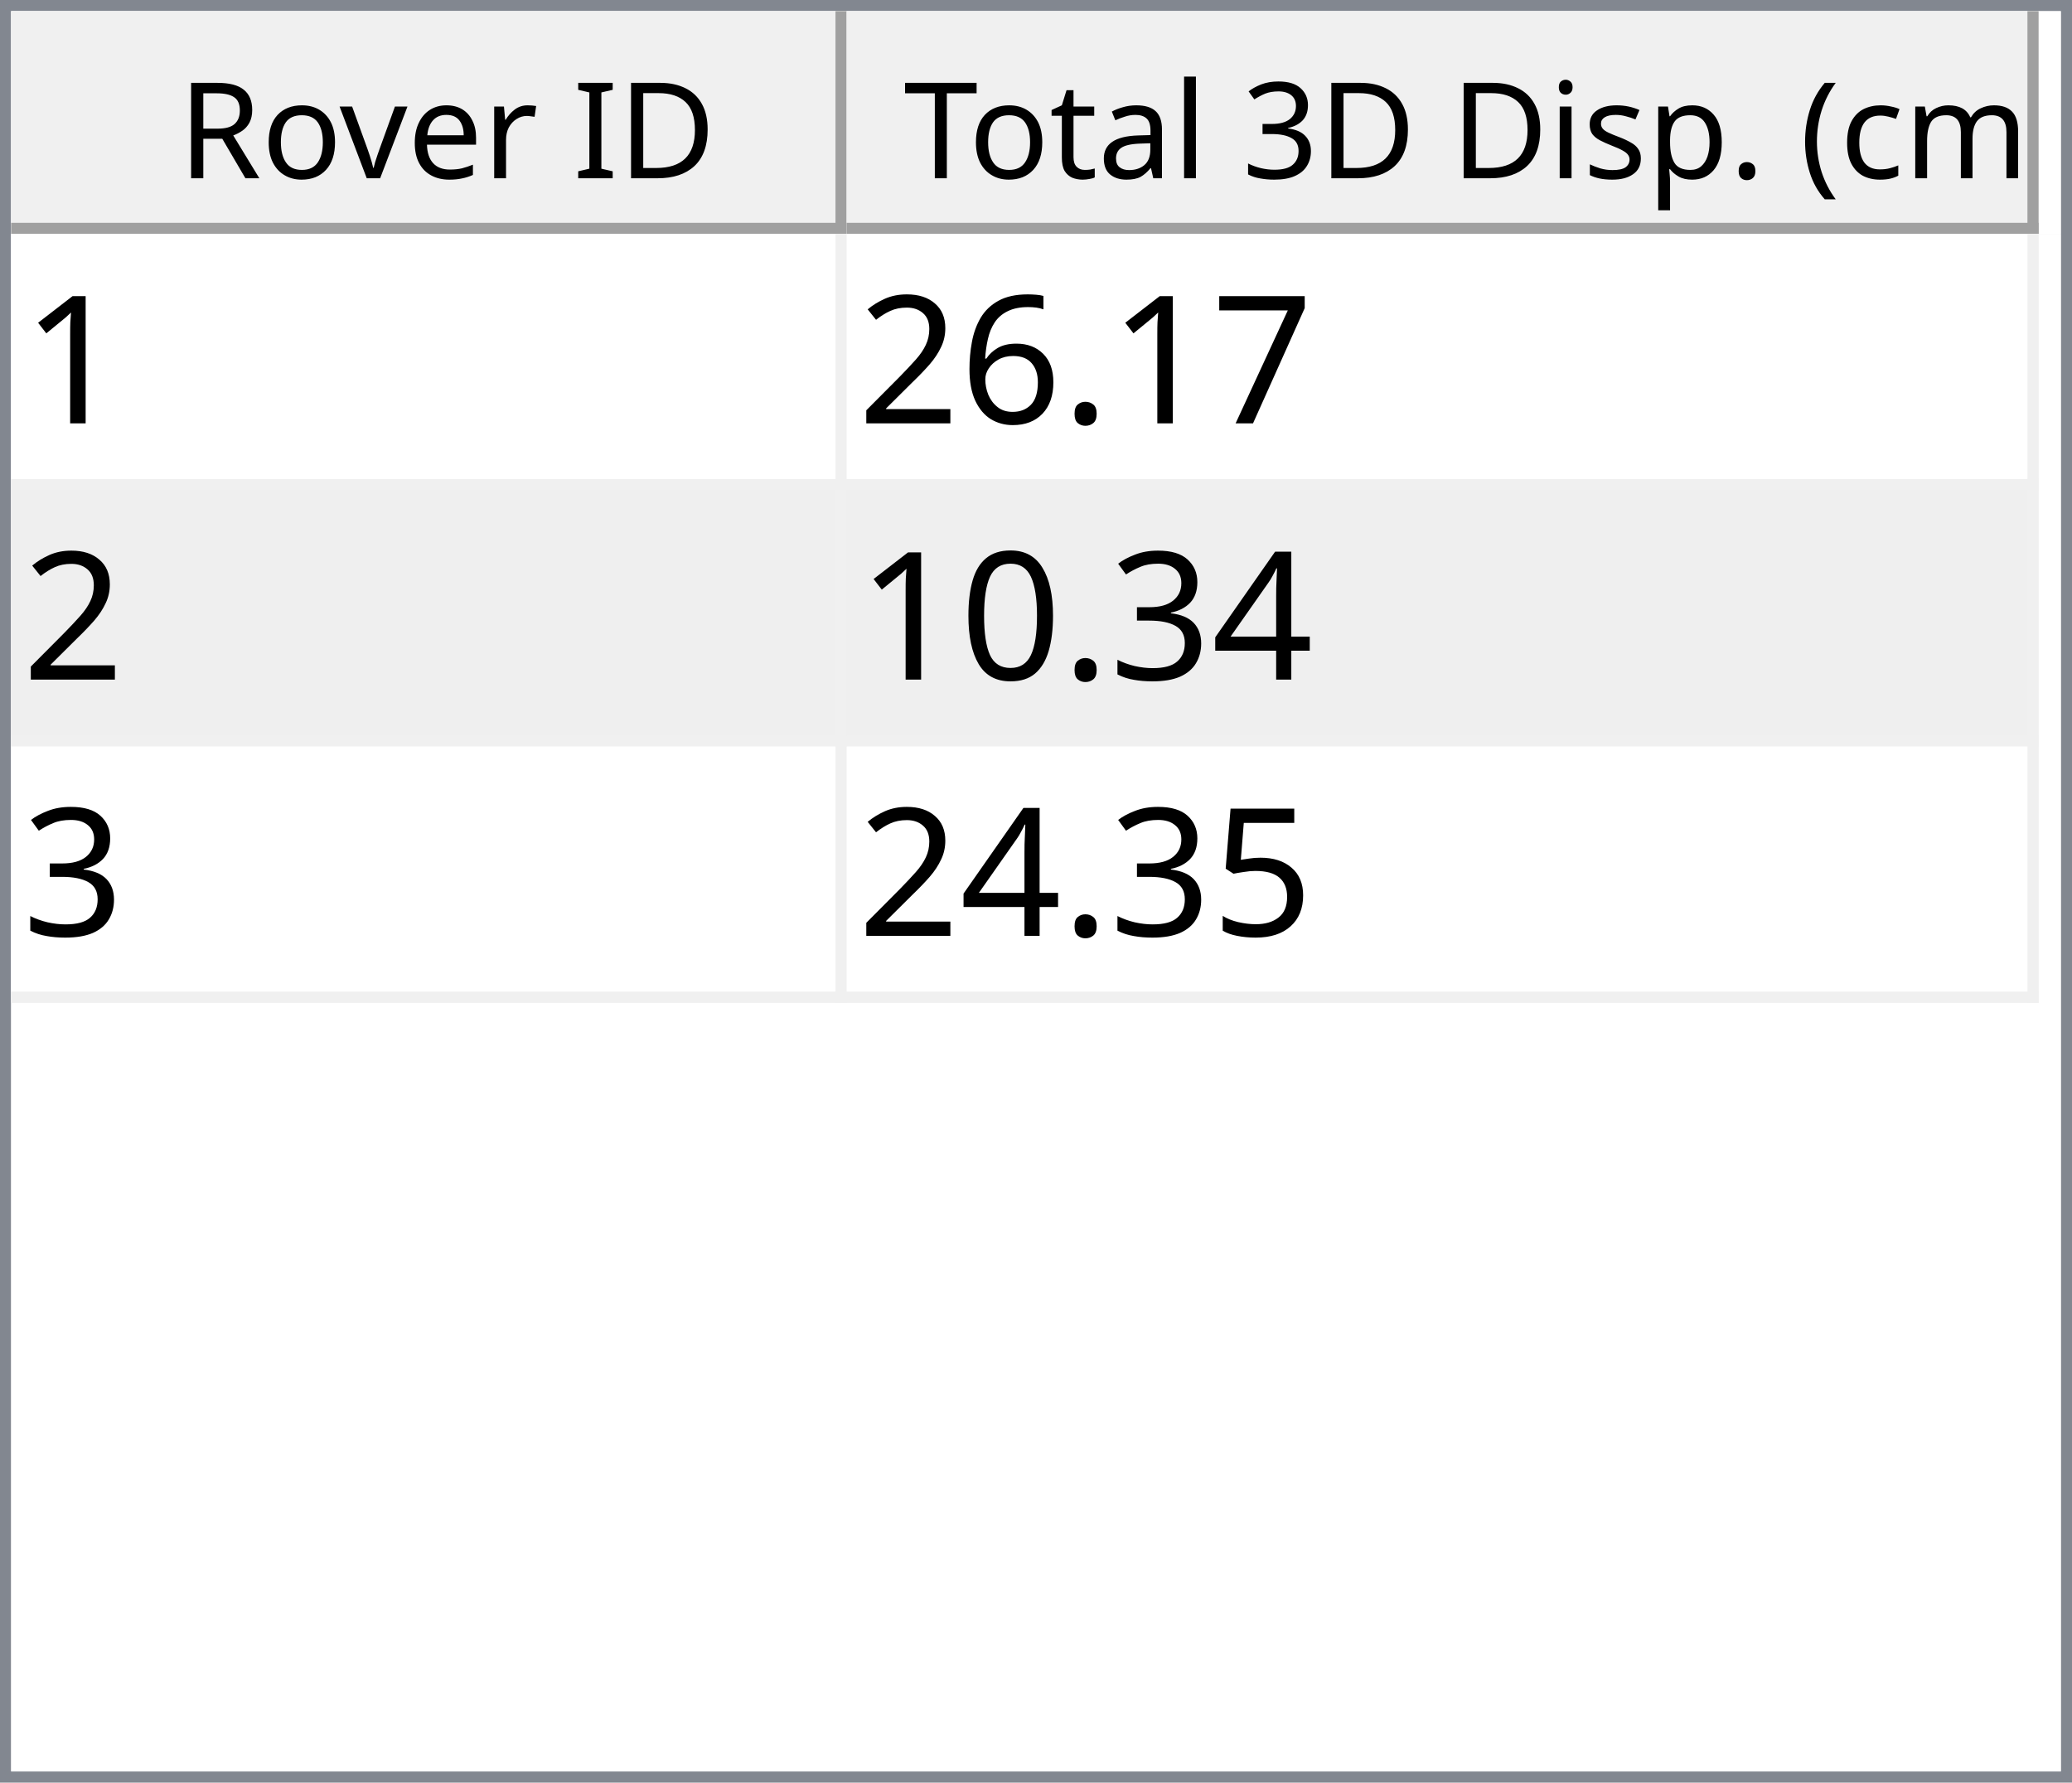
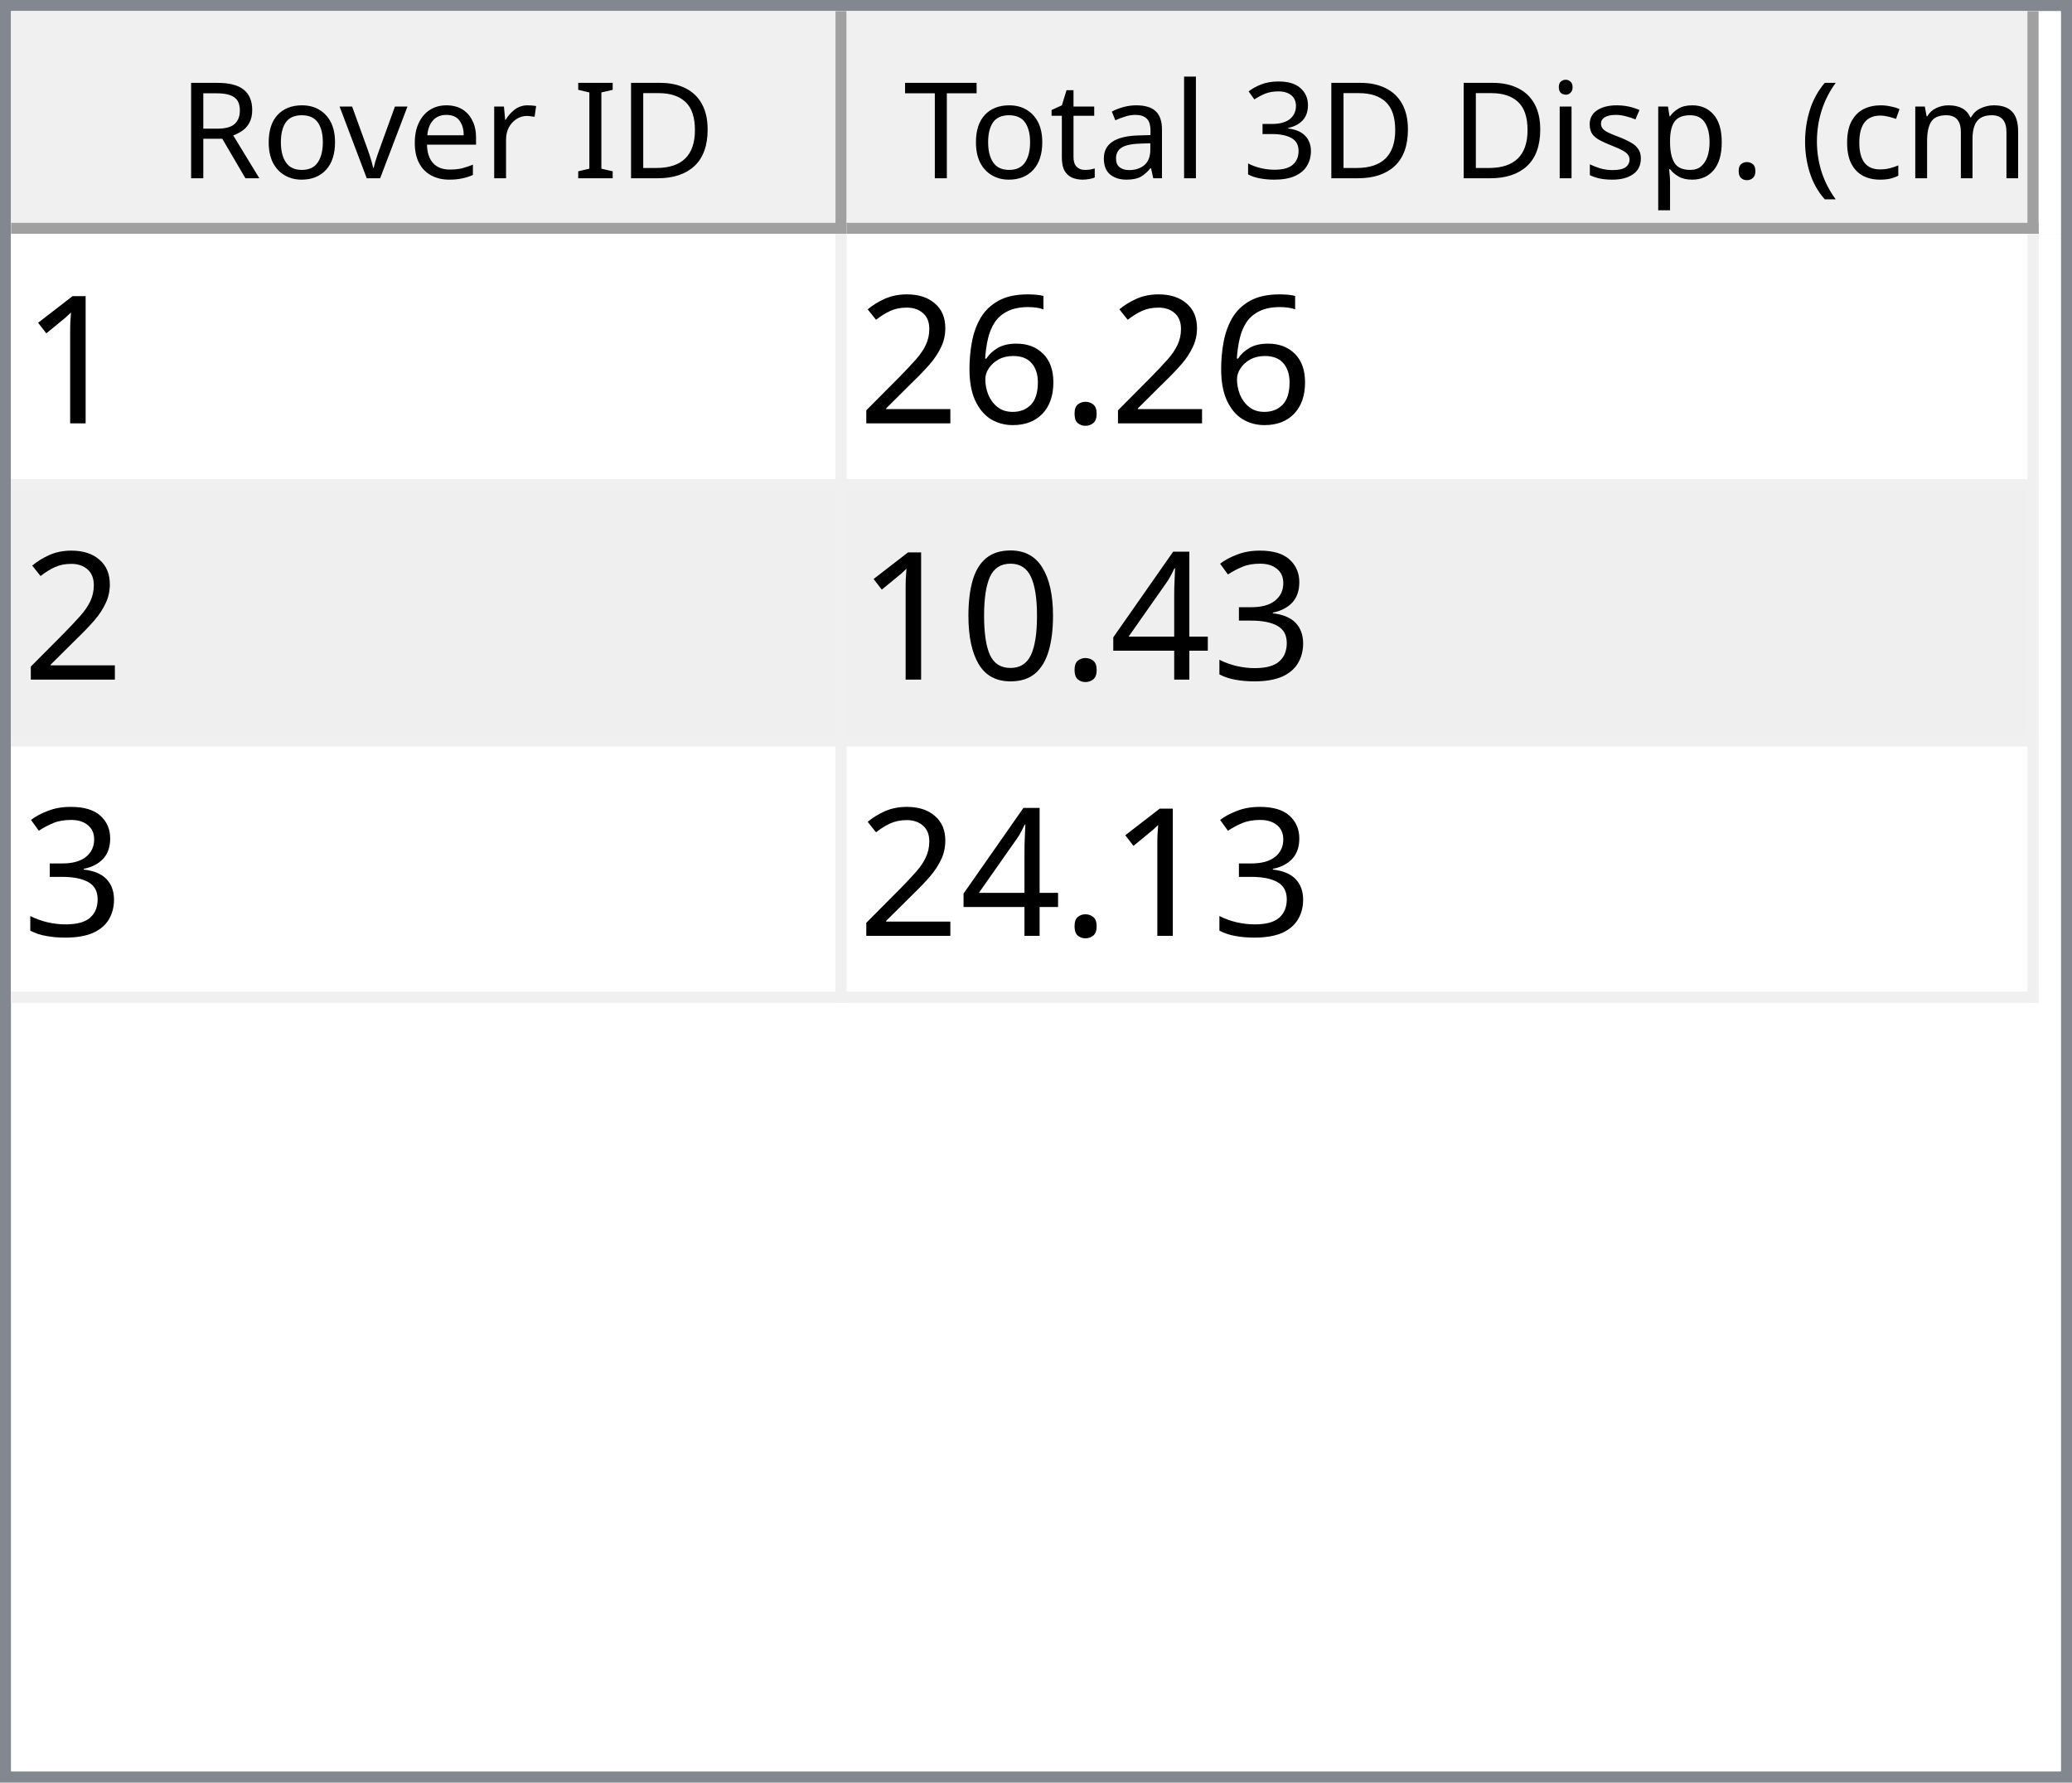
<svg xmlns="http://www.w3.org/2000/svg" style="fill-opacity:1; color-rendering:auto; color-interpolation:auto; text-rendering:auto; stroke:black; stroke-linecap:square; stroke-miterlimit:10; shape-rendering:auto; stroke-opacity:1; fill:black; stroke-dasharray:none; font-weight:normal; stroke-width:1; font-family:'Dialog'; font-style:normal; stroke-linejoin:miter; font-size:12px; stroke-dashoffset:0; image-rendering:auto;" width="186" height="160">
  <defs id="genericDefs" />
  <g>
    <defs id="defs1">
      <clipPath clipPathUnits="userSpaceOnUse" id="clipPath1">
        <path d="M0 0 L186 0 L186 160 L0 160 L0 0 Z" />
      </clipPath>
      <clipPath clipPathUnits="userSpaceOnUse" id="clipPath2">
        <path d="M0 0 L0 160 L186 160 L186 0 Z" />
      </clipPath>
      <clipPath clipPathUnits="userSpaceOnUse" id="clipPath3">
        <path d="M0 0 L0 20 L184 20 L184 0 Z" />
      </clipPath>
      <clipPath clipPathUnits="userSpaceOnUse" id="clipPath4">
        <path d="M0 0 L0 20 L75 20 L75 0 Z" />
      </clipPath>
      <clipPath clipPathUnits="userSpaceOnUse" id="clipPath5">
        <path d="M1 1 L1 19 L74 19 L74 1 Z" />
      </clipPath>
      <clipPath clipPathUnits="userSpaceOnUse" id="clipPath6">
        <path d="M0 0 L0 18 L73 18 L73 0 Z" />
      </clipPath>
      <clipPath clipPathUnits="userSpaceOnUse" id="clipPath7">
        <path d="M-0.5 -0.5 L-0.5 19.5 L74.5 19.5 L74.5 -0.5 Z" />
      </clipPath>
      <clipPath clipPathUnits="userSpaceOnUse" id="clipPath8">
        <path d="M0 0 L0 20 L107 20 L107 0 Z" />
      </clipPath>
      <clipPath clipPathUnits="userSpaceOnUse" id="clipPath9">
        <path d="M1 1 L1 19 L106 19 L106 1 Z" />
      </clipPath>
      <clipPath clipPathUnits="userSpaceOnUse" id="clipPath10">
        <path d="M0 0 L0 18 L105 18 L105 0 Z" />
      </clipPath>
      <clipPath clipPathUnits="userSpaceOnUse" id="clipPath11">
        <path d="M-0.5 -0.5 L-0.5 19.5 L106.5 19.5 L106.5 -0.5 Z" />
      </clipPath>
      <clipPath clipPathUnits="userSpaceOnUse" id="clipPath12">
        <path d="M0 0 L0 138 L184 138 L184 0 Z" />
      </clipPath>
      <clipPath clipPathUnits="userSpaceOnUse" id="clipPath13">
        <path d="M0 0 L0 69 L182 69 L182 0 Z" />
      </clipPath>
      <clipPath clipPathUnits="userSpaceOnUse" id="clipPath14">
        <path d="M-0.5 -0.5 L-0.5 68.5 L181.5 68.5 L181.5 -0.5 Z" />
      </clipPath>
      <clipPath clipPathUnits="userSpaceOnUse" id="clipPath15">
        <path d="M0 0 L0 22 L74 22 L74 0 Z" />
      </clipPath>
      <clipPath clipPathUnits="userSpaceOnUse" id="clipPath16">
        <path d="M0 0 L0 22 L106 22 L106 0 Z" />
      </clipPath>
      <font horiz-adv-x="64.551" id="font1">
        <font-face ascent="107.91" descent="25.098" units-per-em="100" style="font-style:normal; font-family:Segoe UI; font-weight:normal;" />
        <missing-glyph horiz-adv-x="64.551" d="M8.109 0 L8.109 68.266 L56.453 68.266 L56.453 0 L8.109 0 ZM15.328 7.234 L49.219 7.234 L49.219 61.031 L15.328 61.031 L15.328 7.234 Z" />
        <glyph unicode="D" horiz-adv-x="70.117" d="M9.188 0 L9.188 70.016 L28.516 70.016 Q65.531 70.016 65.531 35.891 Q65.531 19.672 55.25 9.836 Q44.969 0 27.734 0 L9.188 0 ZM17.391 62.594 L17.391 7.422 L27.828 7.422 Q41.609 7.422 49.273 14.797 Q56.938 22.172 56.938 35.688 Q56.938 62.594 28.328 62.594 L17.391 62.594 Z" />
        <glyph unicode="I" horiz-adv-x="26.611" d="M17.391 0 L9.188 0 L9.188 70.016 L17.391 70.016 L17.391 0 Z" />
        <glyph unicode=" " horiz-adv-x="27.393" d="" />
        <glyph unicode="r" horiz-adv-x="34.766" d="M34.188 41.891 Q32.078 43.5 28.125 43.5 Q23 43.5 19.555 38.672 Q16.109 33.844 16.109 25.484 L16.109 0 L8.109 0 L8.109 50 L16.109 50 L16.109 39.703 L16.312 39.703 Q18.016 44.969 21.531 47.922 Q25.047 50.875 29.391 50.875 Q32.516 50.875 34.188 50.203 L34.188 41.891 Z" />
        <glyph unicode="e" horiz-adv-x="52.295" d="M48.297 23 L12.984 23 Q13.188 14.656 17.484 10.109 Q21.781 5.562 29.297 5.562 Q37.75 5.562 44.828 11.141 L44.828 3.609 Q38.234 -1.172 27.391 -1.172 Q16.797 -1.172 10.742 5.641 Q4.688 12.453 4.688 24.812 Q4.688 36.469 11.305 43.82 Q17.922 51.172 27.734 51.172 Q37.547 51.172 42.922 44.828 Q48.297 38.484 48.297 27.203 L48.297 23 ZM40.094 29.781 Q40.047 36.719 36.75 40.578 Q33.453 44.438 27.594 44.438 Q21.922 44.438 17.969 40.383 Q14.016 36.328 13.094 29.781 L40.094 29.781 Z" />
        <glyph unicode="v" horiz-adv-x="47.9" d="M47.406 50 L27.484 0 L19.625 0 L0.688 50 L9.469 50 L22.172 13.672 Q23.578 9.672 23.922 6.688 L24.125 6.688 Q24.609 10.453 25.688 13.484 L38.969 50 L47.406 50 Z" />
        <glyph unicode="o" horiz-adv-x="58.594" d="M29 -1.172 Q17.922 -1.172 11.305 5.836 Q4.688 12.844 4.688 24.422 Q4.688 37.016 11.57 44.094 Q18.453 51.172 30.172 51.172 Q41.359 51.172 47.633 44.289 Q53.906 37.406 53.906 25.203 Q53.906 13.234 47.141 6.031 Q40.375 -1.172 29 -1.172 ZM29.594 44.438 Q21.875 44.438 17.383 39.188 Q12.891 33.938 12.891 24.703 Q12.891 15.828 17.43 10.695 Q21.969 5.562 29.594 5.562 Q37.359 5.562 41.531 10.594 Q45.703 15.625 45.703 24.906 Q45.703 34.281 41.531 39.359 Q37.359 44.438 29.594 44.438 Z" />
        <glyph unicode="R" horiz-adv-x="59.814" d="M59.375 0 L49.609 0 L37.891 19.625 Q36.281 22.359 34.766 24.289 Q33.25 26.219 31.664 27.438 Q30.078 28.656 28.25 29.219 Q26.422 29.781 24.125 29.781 L17.391 29.781 L17.391 0 L9.188 0 L9.188 70.016 L30.078 70.016 Q34.672 70.016 38.555 68.867 Q42.438 67.719 45.289 65.375 Q48.141 63.031 49.758 59.547 Q51.375 56.062 51.375 51.375 Q51.375 47.703 50.273 44.656 Q49.172 41.609 47.148 39.211 Q45.125 36.812 42.266 35.133 Q39.406 33.453 35.844 32.516 L35.844 32.328 Q37.594 31.547 38.891 30.547 Q40.188 29.547 41.359 28.18 Q42.531 26.812 43.68 25.078 Q44.828 23.344 46.234 21.047 L59.375 0 ZM17.391 62.594 L17.391 37.203 L28.516 37.203 Q31.594 37.203 34.203 38.133 Q36.812 39.062 38.719 40.797 Q40.625 42.531 41.703 45.047 Q42.781 47.562 42.781 50.688 Q42.781 56.297 39.141 59.445 Q35.5 62.594 28.609 62.594 L17.391 62.594 Z" />
        <glyph unicode=")" horiz-adv-x="30.176" d="M8.297 -15.922 L1.172 -15.922 Q16.406 2.344 16.406 26.812 Q16.406 51.469 1.078 70.016 L8.297 70.016 Q23.531 52.156 23.531 26.703 Q23.531 1.375 8.297 -15.922 Z" />
        <glyph unicode="m" horiz-adv-x="86.133" d="M79.109 0 L71.094 0 L71.094 28.719 Q71.094 37.016 68.531 40.727 Q65.969 44.438 59.906 44.438 Q54.781 44.438 51.195 39.75 Q47.609 35.062 47.609 28.516 L47.609 0 L39.594 0 L39.594 29.688 Q39.594 44.438 28.219 44.438 Q22.953 44.438 19.531 40.016 Q16.109 35.594 16.109 28.516 L16.109 0 L8.109 0 L8.109 50 L16.109 50 L16.109 42.094 L16.312 42.094 Q21.625 51.172 31.844 51.172 Q36.969 51.172 40.773 48.312 Q44.578 45.453 46 40.828 Q51.562 51.172 62.594 51.172 Q79.109 51.172 79.109 30.812 L79.109 0 Z" />
        <glyph unicode="c" horiz-adv-x="46.191" d="M42.188 2.297 Q36.422 -1.172 28.516 -1.172 Q17.828 -1.172 11.258 5.789 Q4.688 12.75 4.688 23.828 Q4.688 36.188 11.766 43.68 Q18.844 51.172 30.672 51.172 Q37.25 51.172 42.281 48.734 L42.281 40.531 Q36.719 44.438 30.375 44.438 Q22.703 44.438 17.797 38.945 Q12.891 33.453 12.891 24.516 Q12.891 15.719 17.508 10.641 Q22.125 5.562 29.891 5.562 Q36.422 5.562 42.188 9.906 L42.188 2.297 Z" />
        <glyph unicode="(" horiz-adv-x="30.176" d="M29.109 -15.922 L21.969 -15.922 Q6.844 1.375 6.844 26.703 Q6.844 52.156 21.969 70.016 L29.203 70.016 Q13.875 51.469 13.875 26.812 Q13.875 2.344 29.109 -15.922 Z" />
        <glyph unicode="." horiz-adv-x="21.68" d="M10.891 -1.078 Q8.641 -1.078 7.055 0.539 Q5.469 2.156 5.469 4.391 Q5.469 6.641 7.055 8.273 Q8.641 9.906 10.891 9.906 Q13.188 9.906 14.797 8.273 Q16.406 6.641 16.406 4.391 Q16.406 2.156 14.797 0.539 Q13.188 -1.078 10.891 -1.078 Z" />
        <glyph unicode="p" horiz-adv-x="58.789" d="M16.312 7.234 L16.109 7.234 L16.109 -23 L8.109 -23 L8.109 50 L16.109 50 L16.109 41.219 L16.312 41.219 Q22.219 51.172 33.594 51.172 Q43.266 51.172 48.688 44.461 Q54.109 37.75 54.109 26.469 Q54.109 13.922 48 6.375 Q41.891 -1.172 31.297 -1.172 Q21.578 -1.172 16.312 7.234 ZM16.109 27.391 L16.109 20.406 Q16.109 14.203 20.141 9.883 Q24.172 5.562 30.375 5.562 Q37.641 5.562 41.773 11.133 Q45.906 16.703 45.906 26.609 Q45.906 34.969 42.047 39.703 Q38.188 44.438 31.594 44.438 Q24.609 44.438 20.359 39.578 Q16.109 34.719 16.109 27.391 Z" />
        <glyph unicode="s" horiz-adv-x="42.432" d="M5.078 1.812 L5.078 10.406 Q11.625 5.562 19.484 5.562 Q30.031 5.562 30.031 12.594 Q30.031 14.594 29.125 15.992 Q28.219 17.391 26.68 18.461 Q25.141 19.531 23.07 20.383 Q21 21.234 18.609 22.172 Q15.281 23.484 12.766 24.828 Q10.25 26.172 8.57 27.859 Q6.891 29.547 6.031 31.695 Q5.172 33.844 5.172 36.719 Q5.172 40.234 6.789 42.945 Q8.406 45.656 11.086 47.484 Q13.766 49.312 17.211 50.242 Q20.656 51.172 24.312 51.172 Q30.812 51.172 35.938 48.922 L35.938 40.828 Q30.422 44.438 23.25 44.438 Q21 44.438 19.195 43.922 Q17.391 43.406 16.094 42.477 Q14.797 41.547 14.086 40.258 Q13.375 38.969 13.375 37.406 Q13.375 35.453 14.086 34.133 Q14.797 32.812 16.164 31.789 Q17.531 30.766 19.484 29.938 Q21.438 29.109 23.922 28.125 Q27.25 26.859 29.883 25.516 Q32.516 24.172 34.375 22.484 Q36.234 20.797 37.234 18.602 Q38.234 16.406 38.234 13.375 Q38.234 9.672 36.602 6.938 Q34.969 4.203 32.234 2.398 Q29.5 0.594 25.93 -0.289 Q22.359 -1.172 18.453 -1.172 Q10.75 -1.172 5.078 1.812 Z" />
        <glyph unicode="i" horiz-adv-x="24.219" d="M12.203 62.703 Q10.062 62.703 8.547 64.164 Q7.031 65.625 7.031 67.875 Q7.031 70.125 8.547 71.609 Q10.062 73.094 12.203 73.094 Q14.406 73.094 15.945 71.609 Q17.484 70.125 17.484 67.875 Q17.484 65.719 15.945 64.211 Q14.406 62.703 12.203 62.703 ZM16.109 0 L8.109 0 L8.109 50 L16.109 50 L16.109 0 Z" />
        <glyph unicode="3" horiz-adv-x="53.906" d="M46.531 19.828 Q46.531 15.094 44.75 11.211 Q42.969 7.328 39.719 4.57 Q36.469 1.812 31.93 0.297 Q27.391 -1.219 21.922 -1.219 Q11.922 -1.219 6 2.594 L6 11.188 Q13.094 5.609 22.219 5.609 Q25.875 5.609 28.828 6.539 Q31.781 7.469 33.906 9.227 Q36.031 10.984 37.18 13.477 Q38.328 15.969 38.328 19.094 Q38.328 32.812 18.797 32.812 L12.984 32.812 L12.984 39.594 L18.5 39.594 Q35.797 39.594 35.797 52.484 Q35.797 64.406 22.609 64.406 Q15.188 64.406 8.688 59.422 L8.688 67.188 Q15.375 71.188 24.609 71.188 Q29 71.188 32.57 69.969 Q36.141 68.75 38.68 66.555 Q41.219 64.359 42.609 61.281 Q44 58.203 44 54.5 Q44 40.672 30.031 36.719 L30.031 36.531 Q33.594 36.141 36.625 34.797 Q39.656 33.453 41.852 31.305 Q44.047 29.156 45.289 26.25 Q46.531 23.344 46.531 19.828 Z" />
        <glyph unicode="l" horiz-adv-x="24.219" d="M16.109 0 L8.109 0 L8.109 74.031 L16.109 74.031 L16.109 0 Z" />
        <glyph unicode="a" horiz-adv-x="50.879" d="M43.891 0 L35.891 0 L35.891 7.812 L35.688 7.812 Q30.469 -1.172 20.312 -1.172 Q12.844 -1.172 8.617 2.781 Q4.391 6.734 4.391 13.281 Q4.391 27.297 20.906 29.594 L35.891 31.688 Q35.891 44.438 25.594 44.438 Q16.547 44.438 9.281 38.281 L9.281 46.484 Q16.656 51.172 26.266 51.172 Q43.891 51.172 43.891 32.516 L43.891 0 ZM35.891 25.297 L23.828 23.641 Q18.266 22.859 15.43 20.875 Q12.594 18.891 12.594 13.875 Q12.594 10.203 15.211 7.883 Q17.828 5.562 22.172 5.562 Q28.125 5.562 32.008 9.742 Q35.891 13.922 35.891 20.312 L35.891 25.297 Z" />
        <glyph unicode="t" horiz-adv-x="33.887" d="M31.297 0.484 Q28.469 -1.078 23.828 -1.078 Q10.688 -1.078 10.688 13.578 L10.688 43.172 L2.094 43.172 L2.094 50 L10.688 50 L10.688 62.203 L18.703 64.797 L18.703 50 L31.297 50 L31.297 43.172 L18.703 43.172 L18.703 14.984 Q18.703 9.969 20.414 7.82 Q22.125 5.672 26.078 5.672 Q29.109 5.672 31.297 7.328 L31.297 0.484 Z" />
        <glyph unicode="T" horiz-adv-x="52.393" d="M50.594 62.594 L30.375 62.594 L30.375 0 L22.172 0 L22.172 62.594 L2 62.594 L2 70.016 L50.594 70.016 L50.594 62.594 Z" />
      </font>
      <font horiz-adv-x="75.0" id="font2">
        <font-face ascent="100.537" descent="21.973" units-per-em="100" style="font-style:normal; font-family:sans-serif; font-weight:normal;" />
        <missing-glyph horiz-adv-x="75.0" d="M12.5 0 L12.5 62.5 L62.5 62.5 L62.5 0 L12.5 0 ZM14.062 1.562 L60.938 1.562 L60.938 60.938 L14.062 60.938 L14.062 1.562 Z" />
        <glyph unicode="1" horiz-adv-x="55.615" d="M37.25 0 L28.469 0 L28.469 56 Q25.297 52.984 20.141 49.953 Q14.984 46.922 10.891 45.406 L10.891 53.906 Q18.266 57.375 23.781 62.305 Q29.297 67.234 31.594 71.875 L37.25 71.875 L37.25 0 Z" />
-         <glyph unicode="7" horiz-adv-x="55.615" d="M4.734 62.203 L4.734 70.656 L51.078 70.656 L51.078 63.812 Q44.234 56.547 37.523 44.484 Q30.812 32.422 27.156 19.672 Q24.516 10.688 23.781 0 L14.75 0 Q14.891 8.453 18.062 20.414 Q21.234 32.375 27.172 43.484 Q33.109 54.594 39.797 62.203 L4.734 62.203 Z" />
        <glyph unicode="." horiz-adv-x="27.783" d="M9.078 0 L9.078 10.016 L19.094 10.016 L19.094 0 L9.078 0 Z" />
        <glyph unicode="6" horiz-adv-x="55.615" d="M49.75 54.047 L41.016 53.375 Q39.844 58.547 37.703 60.891 Q34.125 64.656 28.906 64.656 Q24.703 64.656 21.531 62.312 Q17.391 59.281 14.992 53.469 Q12.594 47.656 12.5 36.922 Q15.672 41.75 20.266 44.094 Q24.859 46.438 29.891 46.438 Q38.672 46.438 44.852 39.969 Q51.031 33.5 51.031 23.25 Q51.031 16.5 48.125 10.719 Q45.219 4.938 40.141 1.859 Q35.062 -1.219 28.609 -1.219 Q17.625 -1.219 10.695 6.859 Q3.766 14.938 3.766 33.5 Q3.766 54.25 11.422 63.672 Q18.109 71.875 29.438 71.875 Q37.891 71.875 43.289 67.141 Q48.688 62.406 49.75 54.047 ZM13.875 23.188 Q13.875 18.656 15.797 14.508 Q17.719 10.359 21.188 8.18 Q24.656 6 28.469 6 Q34.031 6 38.039 10.492 Q42.047 14.984 42.047 22.703 Q42.047 30.125 38.086 34.398 Q34.125 38.672 28.125 38.672 Q22.172 38.672 18.023 34.398 Q13.875 30.125 13.875 23.188 Z" />
        <glyph unicode="2" horiz-adv-x="55.615" d="M50.344 8.453 L50.344 0 L3.031 0 Q2.938 3.172 4.047 6.109 Q5.859 10.938 9.836 15.625 Q13.812 20.312 21.344 26.469 Q33.016 36.031 37.117 41.625 Q41.219 47.219 41.219 52.203 Q41.219 57.422 37.477 61.008 Q33.734 64.594 27.734 64.594 Q21.391 64.594 17.578 60.789 Q13.766 56.984 13.719 50.25 L4.688 51.172 Q5.609 61.281 11.664 66.578 Q17.719 71.875 27.938 71.875 Q38.234 71.875 44.242 66.164 Q50.25 60.453 50.25 52 Q50.25 47.703 48.492 43.555 Q46.734 39.406 42.656 34.812 Q38.578 30.219 29.109 22.219 Q21.188 15.578 18.945 13.211 Q16.703 10.844 15.234 8.453 L50.344 8.453 Z" />
+         <glyph unicode="3" horiz-adv-x="55.615" d="M4.203 18.891 L12.984 20.062 Q14.5 12.594 18.141 9.297 Q21.781 6 27 6 Q33.203 6 37.477 10.297 Q41.75 14.594 41.75 20.953 Q41.75 27 37.797 30.93 Q33.844 34.859 27.734 34.859 Q25.25 34.859 21.531 33.891 L22.516 41.609 Q23.391 41.5 23.922 41.5 Q29.547 41.5 34.039 44.43 Q38.531 47.359 38.531 53.469 Q38.531 58.297 35.258 61.477 Q31.984 64.656 26.812 64.656 Q21.688 64.656 18.266 61.43 Q14.844 58.203 13.875 51.766 L5.078 53.328 Q6.688 62.156 12.398 67.016 Q18.109 71.875 26.609 71.875 Q32.469 71.875 37.398 69.359 Q42.328 66.844 44.945 62.5 Q47.562 58.156 47.562 53.266 Q47.562 48.641 45.07 44.828 Q42.578 41.016 37.703 38.766 Q44.047 37.312 47.562 32.695 Q51.078 28.078 51.078 21.141 Q51.078 11.766 44.242 5.25 Q37.406 -1.266 26.953 -1.266 Q17.531 -1.266 11.305 4.352 Q5.078 9.969 4.203 18.891 Z" />
        <glyph unicode="4" horiz-adv-x="55.615" d="M32.328 0 L32.328 17.141 L1.266 17.141 L1.266 25.203 L33.938 71.578 L41.109 71.578 L41.109 25.203 L50.781 25.203 L50.781 17.141 L41.109 17.141 L41.109 0 L32.328 0 ZM32.328 25.203 L32.328 57.469 L9.906 25.203 L32.328 25.203 Z" />
-         <glyph unicode="3" horiz-adv-x="55.615" d="M4.203 18.891 L12.984 20.062 Q14.5 12.594 18.141 9.297 Q21.781 6 27 6 Q33.203 6 37.477 10.297 Q41.75 14.594 41.75 20.953 Q41.75 27 37.797 30.93 Q33.844 34.859 27.734 34.859 Q25.25 34.859 21.531 33.891 L22.516 41.609 Q23.391 41.5 23.922 41.5 Q29.547 41.5 34.039 44.43 Q38.531 47.359 38.531 53.469 Q38.531 58.297 35.258 61.477 Q31.984 64.656 26.812 64.656 Q21.688 64.656 18.266 61.43 Q14.844 58.203 13.875 51.766 L5.078 53.328 Q6.688 62.156 12.398 67.016 Q18.109 71.875 26.609 71.875 Q32.469 71.875 37.398 69.359 Q42.328 66.844 44.945 62.5 Q47.562 58.156 47.562 53.266 Q47.562 48.641 45.07 44.828 Q42.578 41.016 37.703 38.766 Q44.047 37.312 47.562 32.695 Q51.078 28.078 51.078 21.141 Q51.078 11.766 44.242 5.25 Q37.406 -1.266 26.953 -1.266 Q17.531 -1.266 11.305 4.352 Q5.078 9.969 4.203 18.891 Z" />
        <glyph unicode="0" horiz-adv-x="55.615" d="M4.156 35.297 Q4.156 48 6.766 55.742 Q9.375 63.484 14.523 67.68 Q19.672 71.875 27.484 71.875 Q33.25 71.875 37.594 69.555 Q41.938 67.234 44.773 62.867 Q47.609 58.5 49.219 52.227 Q50.828 45.953 50.828 35.297 Q50.828 22.703 48.242 14.969 Q45.656 7.234 40.508 3.008 Q35.359 -1.219 27.484 -1.219 Q17.141 -1.219 11.234 6.203 Q4.156 15.141 4.156 35.297 ZM13.188 35.297 Q13.188 17.672 17.312 11.836 Q21.438 6 27.484 6 Q33.547 6 37.672 11.859 Q41.797 17.719 41.797 35.297 Q41.797 52.984 37.672 58.789 Q33.547 64.594 27.391 64.594 Q21.344 64.594 17.719 59.469 Q13.188 52.938 13.188 35.297 Z" />
-         <glyph unicode="5" horiz-adv-x="55.615" d="M4.156 18.75 L13.375 19.531 Q14.406 12.797 18.141 9.398 Q21.875 6 27.156 6 Q33.5 6 37.891 10.789 Q42.281 15.578 42.281 23.484 Q42.281 31 38.062 35.352 Q33.844 39.703 27 39.703 Q22.75 39.703 19.336 37.773 Q15.922 35.844 13.969 32.766 L5.719 33.844 L12.641 70.609 L48.25 70.609 L48.25 62.203 L19.672 62.203 L15.828 42.969 Q22.266 47.469 29.344 47.469 Q38.719 47.469 45.164 40.969 Q51.609 34.469 51.609 24.266 Q51.609 14.547 45.953 7.469 Q39.062 -1.219 27.156 -1.219 Q17.391 -1.219 11.211 4.25 Q5.031 9.719 4.156 18.75 Z" />
      </font>
    </defs>
    <g style="fill:white; stroke:white;">
      <rect x="0" y="0" width="186" style="clip-path:url(#clipPath1); stroke:none;" height="160" />
    </g>
    <g style="fill:white; text-rendering:optimizeSpeed; color-rendering:optimizeSpeed; image-rendering:optimizeSpeed; shape-rendering:crispEdges; stroke:white; color-interpolation:sRGB;">
      <rect x="0" width="186" height="160" y="0" style="stroke:none;" />
      <path style="stroke:none;" d="M0 160 L186 160 L186 0 L0 0 Z" />
    </g>
    <g style="fill:rgb(240,240,240); font-family:'Segoe UI'; stroke:rgb(240,240,240);">
      <rect x="0" y="0" width="186" style="clip-path:url(#clipPath2); stroke:none;" height="160" />
    </g>
    <g style="fill:rgb(130,135,144); font-family:'Segoe UI'; stroke:rgb(130,135,144);">
      <path d="M0 0 L186 0 L186 160 L0 160 L0 0 ZM1 1 L185 1 L185 159 L1 159 L1 1 Z" style="fill-rule:evenodd; clip-path:url(#clipPath2); stroke:none;" />
    </g>
    <g style="fill:white; font-family:'Segoe UI'; stroke:white;" transform="translate(1,1)">
      <rect x="0" y="0" width="184" style="clip-path:url(#clipPath3); stroke:none;" height="20" />
    </g>
    <g style="fill:rgb(240,240,240); font-family:'Segoe UI'; stroke:rgb(240,240,240);" transform="translate(1,1)">
      <rect x="0" y="0" width="75" style="clip-path:url(#clipPath4); stroke:none;" height="20" />
    </g>
    <g style="font-family:'Segoe UI';" transform="translate(2,2)">
      <text x="14" xml:space="preserve" y="14" style="clip-path:url(#clipPath6); stroke:none;">Rover ID</text>
    </g>
    <g style="fill:rgb(160,160,160); font-family:'Segoe UI'; stroke:rgb(160,160,160); stroke-linejoin:bevel;" transform="translate(1.5,1.5)">
      <line x1="74" x2="74" y1="0" style="fill:none; clip-path:url(#clipPath7);" y2="19" />
    </g>
    <g style="fill:rgb(160,160,160); font-family:'Segoe UI'; stroke:rgb(160,160,160); stroke-linejoin:bevel;" transform="matrix(1,0,0,1,1,1) translate(0.5,0.5)">
      <line x1="0" x2="74" y1="19" style="fill:none; clip-path:url(#clipPath7);" y2="19" />
    </g>
    <g style="fill:rgb(240,240,240); font-family:'Segoe UI'; stroke:rgb(240,240,240);" transform="translate(76,1)">
      <rect x="0" y="0" width="107" style="clip-path:url(#clipPath8); stroke:none;" height="20" />
    </g>
    <g style="font-family:'Segoe UI';" transform="translate(77,2)">
      <text x="1" xml:space="preserve" y="14" style="clip-path:url(#clipPath10); stroke:none;"> Total 3D Disp. (cm)</text>
    </g>
    <g style="fill:rgb(160,160,160); font-family:'Segoe UI'; stroke:rgb(160,160,160); stroke-linejoin:bevel;" transform="translate(76.5,1.5)">
      <line x1="106" x2="106" y1="0" style="fill:none; clip-path:url(#clipPath11);" y2="19" />
    </g>
    <g style="fill:rgb(160,160,160); font-family:'Segoe UI'; stroke:rgb(160,160,160); stroke-linejoin:bevel;" transform="matrix(1,0,0,1,76,1) translate(0.5,0.5)">
      <line x1="0" x2="106" y1="19" style="fill:none; clip-path:url(#clipPath11);" y2="19" />
    </g>
    <g style="fill:white; font-family:'Segoe UI'; stroke:white;" transform="translate(1,21)">
      <rect x="0" y="0" width="184" style="clip-path:url(#clipPath12); stroke:none;" height="138" />
    </g>
    <g style="fill:rgb(240,240,240); font-size:16px; font-family:sans-serif; stroke:rgb(240,240,240);" transform="translate(1,21)">
      <rect x="0" y="0" width="182" style="clip-path:url(#clipPath13); stroke:none;" height="69" />
      <line transform="translate(0.5,0.5)" x1="0" x2="181" y1="22" style="clip-path:url(#clipPath14); fill:none; stroke-linejoin:bevel;" y2="22" />
    </g>
    <g transform="matrix(1,0,0,1,1,21) translate(0.5,0.5)" style="fill:rgb(240,240,240); font-size:16px; font-family:sans-serif; stroke:rgb(240,240,240); stroke-linejoin:bevel;">
      <line x1="0" x2="181" y1="45" style="fill:none; clip-path:url(#clipPath14);" y2="45" />
    </g>
    <g transform="matrix(1,0,0,1,1,21) translate(0.5,0.5)" style="fill:rgb(240,240,240); font-size:16px; font-family:sans-serif; stroke:rgb(240,240,240); stroke-linejoin:bevel;">
      <line x1="0" x2="181" y1="68" style="fill:none; clip-path:url(#clipPath14);" y2="68" />
    </g>
    <g transform="matrix(1,0,0,1,1,21) translate(0.5,0.5)" style="fill:rgb(240,240,240); font-size:16px; font-family:sans-serif; stroke:rgb(240,240,240); stroke-linejoin:bevel;">
      <line x1="74" x2="74" y1="0" style="fill:none; clip-path:url(#clipPath14);" y2="68" />
    </g>
    <g transform="matrix(1,0,0,1,1,21) translate(0.5,0.5)" style="fill:rgb(240,240,240); font-size:16px; font-family:sans-serif; stroke:rgb(240,240,240); stroke-linejoin:bevel;">
      <line x1="181" x2="181" y1="0" style="fill:none; clip-path:url(#clipPath14);" y2="68" />
    </g>
    <g style="fill:white; font-size:16px; font-family:sans-serif; stroke:white;" transform="matrix(1,0,0,1,1,21)">
      <rect x="0" y="0" width="74" style="clip-path:url(#clipPath15); stroke:none;" height="22" />
      <text x="1" y="17" style="fill:black; clip-path:url(#clipPath15); stroke:none;" xml:space="preserve">1</text>
    </g>
    <g style="fill:white; font-size:16px; font-family:sans-serif; stroke:white;" transform="matrix(1,0,0,1,1,21) translate(75,0)">
      <rect x="0" y="0" width="106" style="clip-path:url(#clipPath16); stroke:none;" height="22" />
-       <text x="1" y="17" style="fill:black; clip-path:url(#clipPath16); stroke:none;" xml:space="preserve">26.17</text>
+       <text x="1" y="17" style="fill:black; clip-path:url(#clipPath16); stroke:none;" xml:space="preserve">26.26</text>
    </g>
    <g style="fill:rgb(239,239,239); font-size:16px; font-family:sans-serif; stroke:rgb(239,239,239);" transform="matrix(1,0,0,1,1,21) translate(0,23)">
      <rect x="0" y="0" width="74" style="clip-path:url(#clipPath15); stroke:none;" height="22" />
      <text x="1" y="17" style="fill:black; clip-path:url(#clipPath15); stroke:none;" xml:space="preserve">2</text>
    </g>
    <g style="fill:rgb(239,239,239); font-size:16px; font-family:sans-serif; stroke:rgb(239,239,239);" transform="matrix(1,0,0,1,1,21) translate(75,23)">
      <rect x="0" y="0" width="106" style="clip-path:url(#clipPath16); stroke:none;" height="22" />
-       <text x="1" y="17" style="fill:black; clip-path:url(#clipPath16); stroke:none;" xml:space="preserve">10.34</text>
+       <text x="1" y="17" style="fill:black; clip-path:url(#clipPath16); stroke:none;" xml:space="preserve">10.43</text>
    </g>
    <g style="fill:white; font-size:16px; font-family:sans-serif; stroke:white;" transform="matrix(1,0,0,1,1,21) translate(0,46)">
      <rect x="0" y="0" width="74" style="clip-path:url(#clipPath15); stroke:none;" height="22" />
      <text x="1" y="17" style="fill:black; clip-path:url(#clipPath15); stroke:none;" xml:space="preserve">3</text>
    </g>
    <g style="fill:white; font-size:16px; font-family:sans-serif; stroke:white;" transform="matrix(1,0,0,1,1,21) translate(75,46)">
      <rect x="0" y="0" width="106" style="clip-path:url(#clipPath16); stroke:none;" height="22" />
-       <text x="1" y="17" style="fill:black; clip-path:url(#clipPath16); stroke:none;" xml:space="preserve">24.35</text>
+       <text x="1" y="17" style="fill:black; clip-path:url(#clipPath16); stroke:none;" xml:space="preserve">24.13</text>
    </g>
  </g>
</svg>
